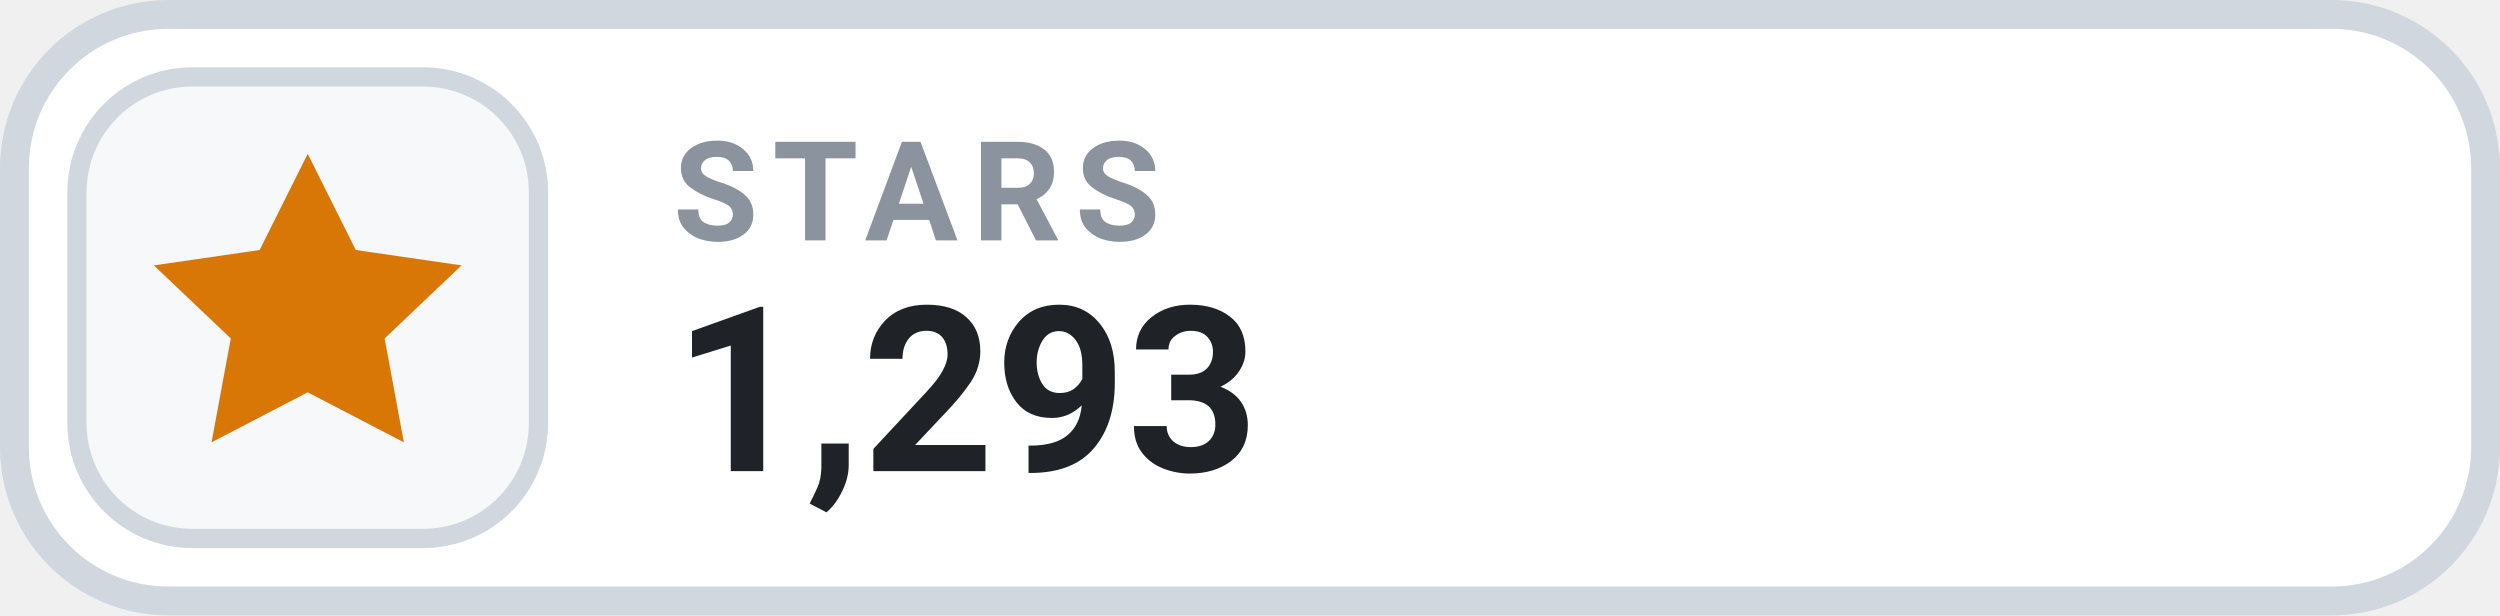
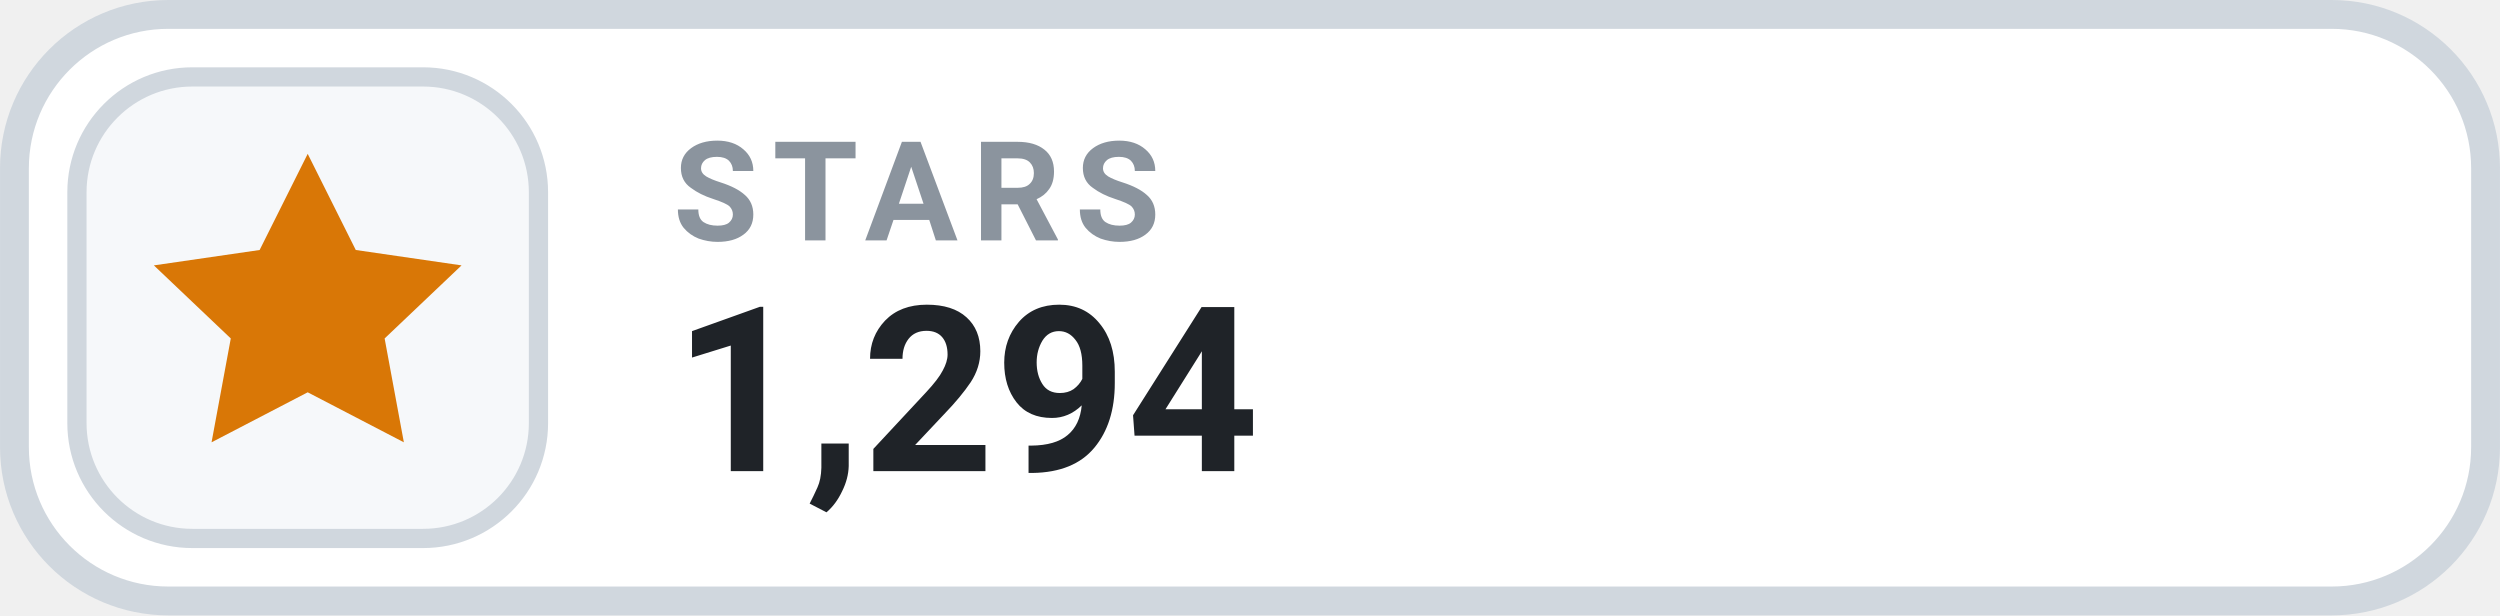
- <svg xmlns="http://www.w3.org/2000/svg" width="126" height="31.015" viewBox="0 0 130 32" role="img" aria-label="STARS 1,293">
+ <svg xmlns="http://www.w3.org/2000/svg" width="126" height="31.015" viewBox="0 0 130 32" role="img" aria-label="STARS 1,294">
  <rect x=".75" y=".75" width="128.5" height="30.5" rx="8" fill="#FFFFFF" stroke="#D0D7DE" stroke-width="1.5" />
  <rect x="4" y="4" width="24" height="24" rx="6" fill="#F6F8FA" stroke="#D0D7DE" stroke-width="1" />
  <g transform="translate(16 16)" style="color:#D97706;">
    <path d="M0 -8 l2.5 5 5.5 .8 -4 3.8 1 5.4 -5 -2.6 -5 2.6 1 -5.4 -4 -3.8 5.5 -.8 Z" fill="currentColor" />
  </g>
  <text x="35" y="12.5" fill="#8B949E" font-family="-apple-system,BlinkMacSystemFont,'Segoe UI',Roboto,Helvetica,Arial,sans-serif" font-size="7.2" font-weight="700" letter-spacing=".75">STARS</text>
-   <text x="35" y="24.5" fill="#1F2328" font-family="-apple-system,BlinkMacSystemFont,'Segoe UI',Roboto,Helvetica,Arial,sans-serif" font-size="12" font-weight="700">1,293</text>
+   <text x="35" y="24.5" fill="#1F2328" font-family="-apple-system,BlinkMacSystemFont,'Segoe UI',Roboto,Helvetica,Arial,sans-serif" font-size="12" font-weight="700">1,294</text>
</svg>
